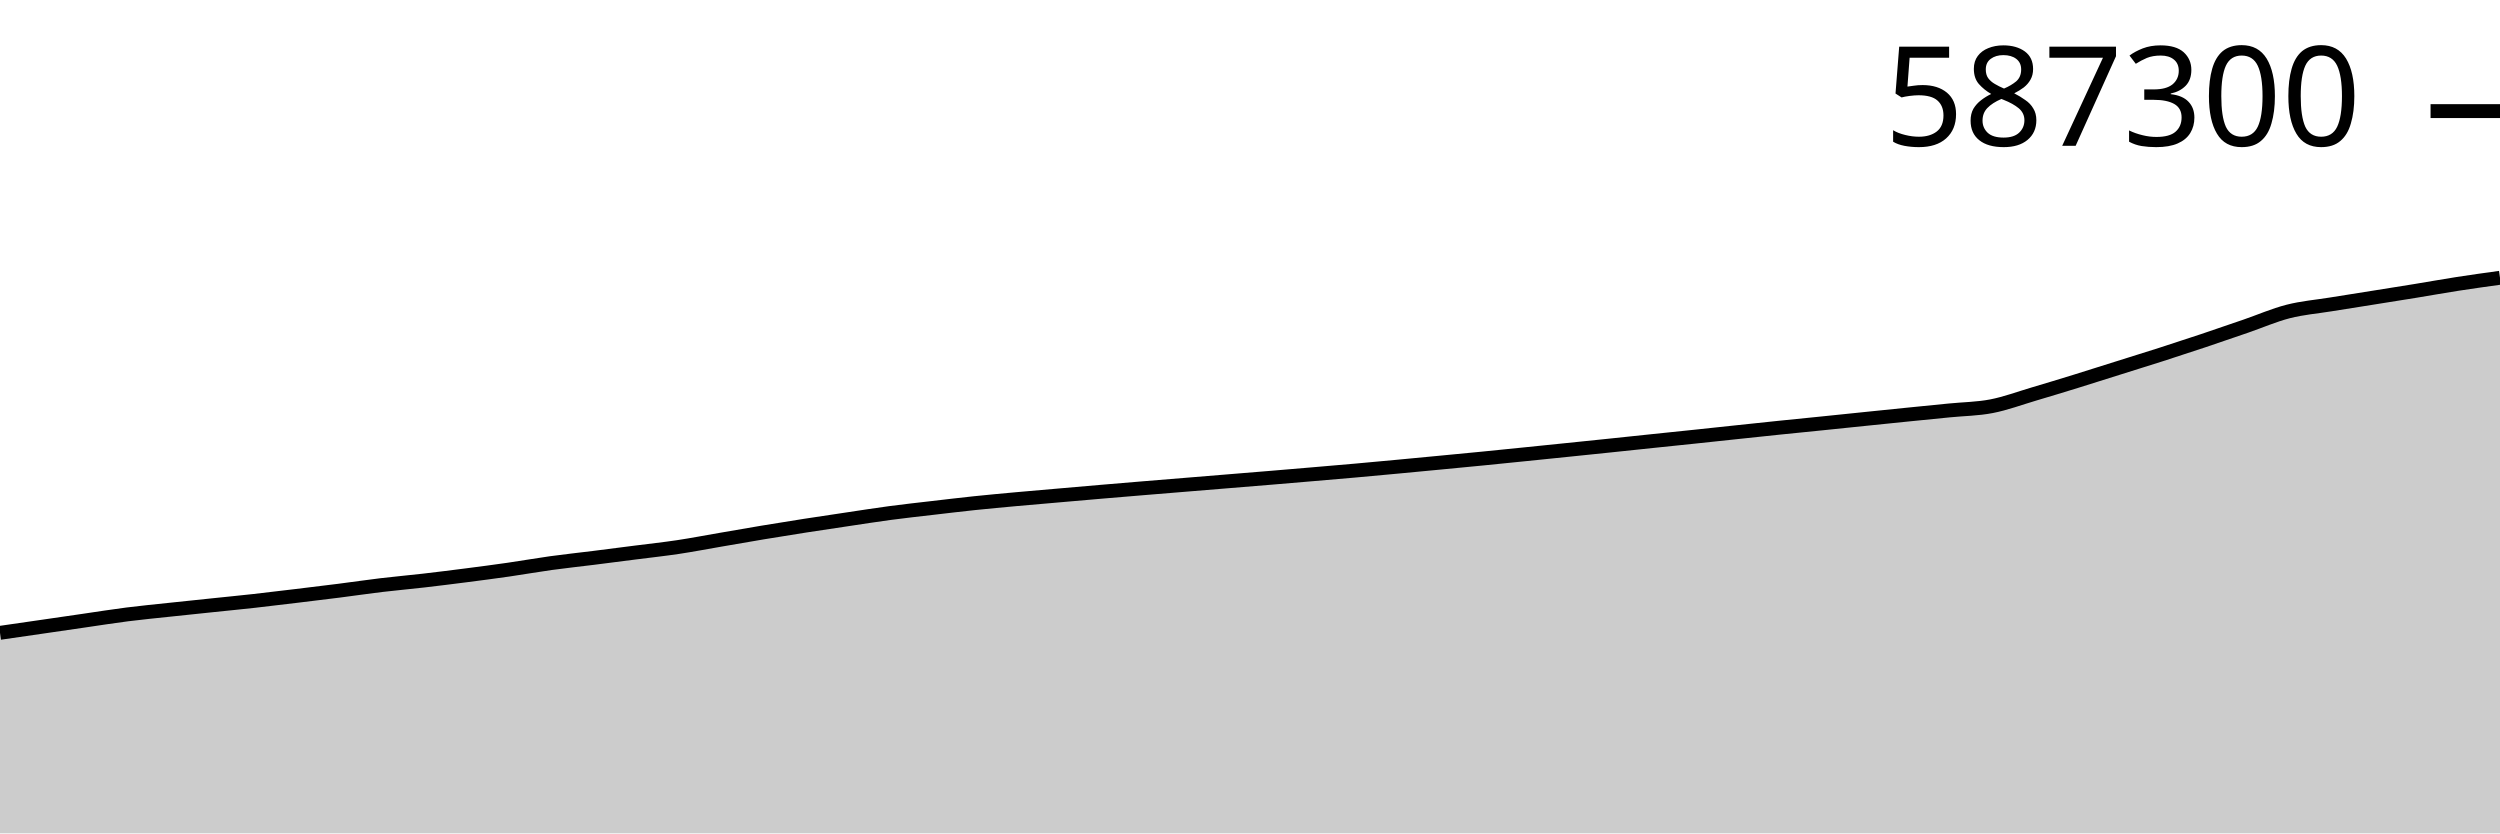
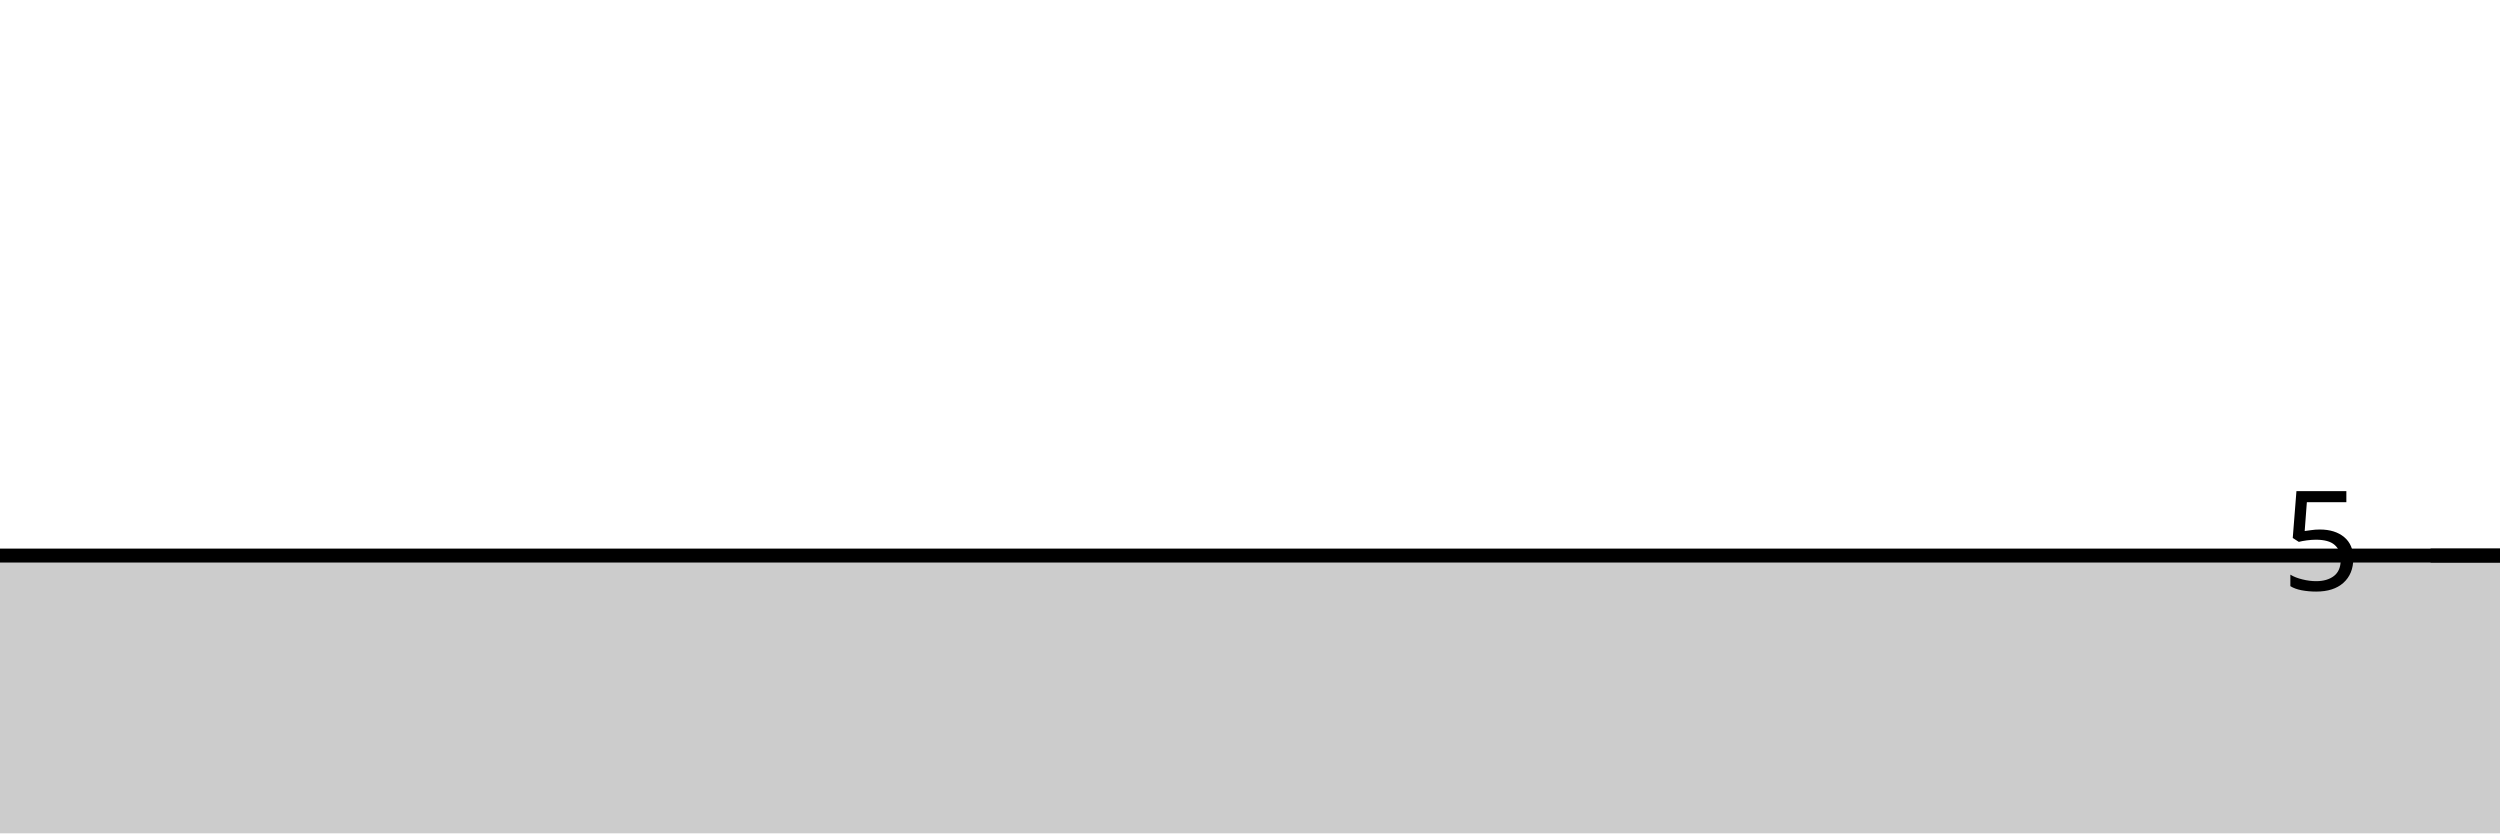
<svg xmlns="http://www.w3.org/2000/svg" viewBox="0 0 180 60">
  <g transform="translate(0,20)">
-     <path class="area" fill="rgba(0, 0, 0, 0.2)" d="M0,25.564C1.017,25.417,2.034,25.269,3.051,25.122C4.068,24.974,5.085,24.825,6.102,24.678C7.119,24.531,8.136,24.367,9.153,24.238C10.169,24.109,11.186,24.012,12.203,23.903C13.22,23.794,14.237,23.689,15.254,23.583C16.271,23.476,17.288,23.379,18.305,23.265C19.322,23.152,20.339,23.026,21.356,22.904C22.373,22.781,23.39,22.659,24.407,22.53C25.424,22.401,26.441,22.249,27.458,22.127C28.475,22.006,29.492,21.917,30.508,21.8C31.525,21.682,32.542,21.555,33.559,21.424C34.576,21.293,35.593,21.161,36.61,21.014C37.627,20.868,38.644,20.686,39.661,20.545C40.678,20.404,41.695,20.298,42.712,20.17C43.729,20.043,44.746,19.91,45.763,19.78C46.78,19.65,47.797,19.54,48.814,19.388C49.831,19.235,50.847,19.039,51.864,18.864C52.881,18.69,53.898,18.509,54.915,18.34C55.932,18.17,56.949,18.007,57.966,17.849C58.983,17.69,60,17.541,61.017,17.389C62.034,17.238,63.051,17.075,64.068,16.94C65.085,16.804,66.102,16.693,67.119,16.575C68.136,16.456,69.153,16.334,70.169,16.227C71.186,16.121,72.203,16.028,73.22,15.935C74.237,15.842,75.254,15.757,76.271,15.669C77.288,15.58,78.305,15.491,79.322,15.404C80.339,15.317,81.356,15.233,82.373,15.148C83.39,15.064,84.407,14.981,85.424,14.898C86.441,14.815,87.458,14.731,88.475,14.648C89.492,14.564,90.508,14.483,91.525,14.398C92.542,14.313,93.559,14.227,94.576,14.14C95.593,14.053,96.61,13.968,97.627,13.877C98.644,13.787,99.661,13.692,100.678,13.596C101.695,13.501,102.712,13.404,103.729,13.306C104.746,13.209,105.763,13.112,106.78,13.012C107.797,12.911,108.814,12.807,109.831,12.704C110.847,12.601,111.864,12.496,112.881,12.392C113.898,12.287,114.915,12.182,115.932,12.077C116.949,11.971,117.966,11.862,118.983,11.756C120,11.65,121.017,11.547,122.034,11.439C123.051,11.332,124.068,11.221,125.085,11.114C126.102,11.006,127.119,10.897,128.136,10.792C129.153,10.687,130.169,10.588,131.186,10.484C132.203,10.381,133.22,10.274,134.237,10.169C135.254,10.065,136.271,9.959,137.288,9.857C138.305,9.754,139.322,9.653,140.339,9.552C141.356,9.45,142.373,9.445,143.39,9.248C144.407,9.051,145.424,8.67,146.441,8.369C147.458,8.069,148.475,7.759,149.492,7.445C150.508,7.131,151.525,6.806,152.542,6.486C153.559,6.166,154.576,5.853,155.593,5.526C156.61,5.2,157.627,4.866,158.644,4.526C159.661,4.186,160.678,3.834,161.695,3.484C162.712,3.134,163.729,2.688,164.746,2.427C165.763,2.166,166.78,2.085,167.797,1.92C168.814,1.754,169.831,1.597,170.847,1.435C171.864,1.272,172.881,1.113,173.898,0.947C174.915,0.781,175.932,0.597,176.949,0.439C177.966,0.281,178.983,0.141,180,0L180,40C178.983,40,177.966,40,176.949,40C175.932,40,174.915,40,173.898,40C172.881,40,171.864,40,170.847,40C169.831,40,168.814,40,167.797,40C166.78,40,165.763,40,164.746,40C163.729,40,162.712,40,161.695,40C160.678,40,159.661,40,158.644,40C157.627,40,156.61,40,155.593,40C154.576,40,153.559,40,152.542,40C151.525,40,150.508,40,149.492,40C148.475,40,147.458,40,146.441,40C145.424,40,144.407,40,143.39,40C142.373,40,141.356,40,140.339,40C139.322,40,138.305,40,137.288,40C136.271,40,135.254,40,134.237,40C133.22,40,132.203,40,131.186,40C130.169,40,129.153,40,128.136,40C127.119,40,126.102,40,125.085,40C124.068,40,123.051,40,122.034,40C121.017,40,120,40,118.983,40C117.966,40,116.949,40,115.932,40C114.915,40,113.898,40,112.881,40C111.864,40,110.847,40,109.831,40C108.814,40,107.797,40,106.78,40C105.763,40,104.746,40,103.729,40C102.712,40,101.695,40,100.678,40C99.661,40,98.644,40,97.627,40C96.61,40,95.593,40,94.576,40C93.559,40,92.542,40,91.525,40C90.508,40,89.492,40,88.475,40C87.458,40,86.441,40,85.424,40C84.407,40,83.39,40,82.373,40C81.356,40,80.339,40,79.322,40C78.305,40,77.288,40,76.271,40C75.254,40,74.237,40,73.22,40C72.203,40,71.186,40,70.169,40C69.153,40,68.136,40,67.119,40C66.102,40,65.085,40,64.068,40C63.051,40,62.034,40,61.017,40C60,40,58.983,40,57.966,40C56.949,40,55.932,40,54.915,40C53.898,40,52.881,40,51.864,40C50.847,40,49.831,40,48.814,40C47.797,40,46.78,40,45.763,40C44.746,40,43.729,40,42.712,40C41.695,40,40.678,40,39.661,40C38.644,40,37.627,40,36.61,40C35.593,40,34.576,40,33.559,40C32.542,40,31.525,40,30.508,40C29.492,40,28.475,40,27.458,40C26.441,40,25.424,40,24.407,40C23.39,40,22.373,40,21.356,40C20.339,40,19.322,40,18.305,40C17.288,40,16.271,40,15.254,40C14.237,40,13.22,40,12.203,40C11.186,40,10.169,40,9.153,40C8.136,40,7.119,40,6.102,40C5.085,40,4.068,40,3.051,40C2.034,40,1.017,40,0,40Z" />
-     <path class="line" stroke="black" fill="none" d="M0,25.564C1.017,25.417,2.034,25.269,3.051,25.122C4.068,24.974,5.085,24.825,6.102,24.678C7.119,24.531,8.136,24.367,9.153,24.238C10.169,24.109,11.186,24.012,12.203,23.903C13.22,23.794,14.237,23.689,15.254,23.583C16.271,23.476,17.288,23.379,18.305,23.265C19.322,23.152,20.339,23.026,21.356,22.904C22.373,22.781,23.39,22.659,24.407,22.53C25.424,22.401,26.441,22.249,27.458,22.127C28.475,22.006,29.492,21.917,30.508,21.8C31.525,21.682,32.542,21.555,33.559,21.424C34.576,21.293,35.593,21.161,36.61,21.014C37.627,20.868,38.644,20.686,39.661,20.545C40.678,20.404,41.695,20.298,42.712,20.17C43.729,20.043,44.746,19.91,45.763,19.78C46.78,19.65,47.797,19.54,48.814,19.388C49.831,19.235,50.847,19.039,51.864,18.864C52.881,18.69,53.898,18.509,54.915,18.34C55.932,18.17,56.949,18.007,57.966,17.849C58.983,17.69,60,17.541,61.017,17.389C62.034,17.238,63.051,17.075,64.068,16.94C65.085,16.804,66.102,16.693,67.119,16.575C68.136,16.456,69.153,16.334,70.169,16.227C71.186,16.121,72.203,16.028,73.22,15.935C74.237,15.842,75.254,15.757,76.271,15.669C77.288,15.58,78.305,15.491,79.322,15.404C80.339,15.317,81.356,15.233,82.373,15.148C83.39,15.064,84.407,14.981,85.424,14.898C86.441,14.815,87.458,14.731,88.475,14.648C89.492,14.564,90.508,14.483,91.525,14.398C92.542,14.313,93.559,14.227,94.576,14.14C95.593,14.053,96.61,13.968,97.627,13.877C98.644,13.787,99.661,13.692,100.678,13.596C101.695,13.501,102.712,13.404,103.729,13.306C104.746,13.209,105.763,13.112,106.78,13.012C107.797,12.911,108.814,12.807,109.831,12.704C110.847,12.601,111.864,12.496,112.881,12.392C113.898,12.287,114.915,12.182,115.932,12.077C116.949,11.971,117.966,11.862,118.983,11.756C120,11.65,121.017,11.547,122.034,11.439C123.051,11.332,124.068,11.221,125.085,11.114C126.102,11.006,127.119,10.897,128.136,10.792C129.153,10.687,130.169,10.588,131.186,10.484C132.203,10.381,133.22,10.274,134.237,10.169C135.254,10.065,136.271,9.959,137.288,9.857C138.305,9.754,139.322,9.653,140.339,9.552C141.356,9.45,142.373,9.445,143.39,9.248C144.407,9.051,145.424,8.67,146.441,8.369C147.458,8.069,148.475,7.759,149.492,7.445C150.508,7.131,151.525,6.806,152.542,6.486C153.559,6.166,154.576,5.853,155.593,5.526C156.61,5.2,157.627,4.866,158.644,4.526C159.661,4.186,160.678,3.834,161.695,3.484C162.712,3.134,163.729,2.688,164.746,2.427C165.763,2.166,166.78,2.085,167.797,1.92C168.814,1.754,169.831,1.597,170.847,1.435C171.864,1.272,172.881,1.113,173.898,0.947C174.915,0.781,175.932,0.597,176.949,0.439C177.966,0.281,178.983,0.141,180,0" />
-     <path class="axis-ceiling" stroke-width="1" stroke="black" fill="none" d="M175,-12L180,-12" />
-     <text class="axis-ceiling-label" font-family="sans-serif" text-anchor="end" font-size="10px" x="170" y="-9.5">587300</text>
+     <path class="area" fill="rgba(0, 0, 0, 0.2)" d="M0,20C1.017,20,2.034,20,3.051,20C4.068,20,5.085,20,6.102,20C7.119,20,8.136,20,9.153,20C10.169,20,11.186,20,12.203,20C13.22,20,14.237,20,15.254,20C16.271,20,17.288,20,18.305,20C19.322,20,20.339,20,21.356,20C22.373,20,23.39,20,24.407,20C25.424,20,26.441,20,27.458,20C28.475,20,29.492,20,30.508,20C31.525,20,32.542,20,33.559,20C34.576,20,35.593,20,36.61,20C37.627,20,38.644,20,39.661,20C40.678,20,41.695,20,42.712,20C43.729,20,44.746,20,45.763,20C46.78,20,47.797,20,48.814,20C49.831,20,50.847,20,51.864,20C52.881,20,53.898,20,54.915,20C55.932,20,56.949,20,57.966,20C58.983,20,60,20,61.017,20C62.034,20,63.051,20,64.068,20C65.085,20,66.102,20,67.119,20C68.136,20,69.153,20,70.169,20C71.186,20,72.203,20,73.22,20C74.237,20,75.254,20,76.271,20C77.288,20,78.305,20,79.322,20C80.339,20,81.356,20,82.373,20C83.39,20,84.407,20,85.424,20C86.441,20,87.458,20,88.475,20C89.492,20,90.508,20,91.525,20C92.542,20,93.559,20,94.576,20C95.593,20,96.61,20,97.627,20C98.644,20,99.661,20,100.678,20C101.695,20,102.712,20,103.729,20C104.746,20,105.763,20,106.78,20C107.797,20,108.814,20,109.831,20C110.847,20,111.864,20,112.881,20C113.898,20,114.915,20,115.932,20C116.949,20,117.966,20,118.983,20C120,20,121.017,20,122.034,20C123.051,20,124.068,20,125.085,20C126.102,20,127.119,20,128.136,20C129.153,20,130.169,20,131.186,20C132.203,20,133.22,20,134.237,20C135.254,20,136.271,20,137.288,20C138.305,20,139.322,20,140.339,20C141.356,20,142.373,20,143.39,20C144.407,20,145.424,20,146.441,20C147.458,20,148.475,20,149.492,20C150.508,20,151.525,20,152.542,20C153.559,20,154.576,20,155.593,20C156.61,20,157.627,20,158.644,20C159.661,20,160.678,20,161.695,20C162.712,20,163.729,20,164.746,20C165.763,20,166.78,20,167.797,20C168.814,20,169.831,20,170.847,20C171.864,20,172.881,20,173.898,20C174.915,20,175.932,20,176.949,20C177.966,20,178.983,20,180,20L180,40C178.983,40,177.966,40,176.949,40C175.932,40,174.915,40,173.898,40C172.881,40,171.864,40,170.847,40C169.831,40,168.814,40,167.797,40C166.78,40,165.763,40,164.746,40C163.729,40,162.712,40,161.695,40C160.678,40,159.661,40,158.644,40C157.627,40,156.61,40,155.593,40C154.576,40,153.559,40,152.542,40C151.525,40,150.508,40,149.492,40C148.475,40,147.458,40,146.441,40C145.424,40,144.407,40,143.39,40C142.373,40,141.356,40,140.339,40C139.322,40,138.305,40,137.288,40C136.271,40,135.254,40,134.237,40C133.22,40,132.203,40,131.186,40C130.169,40,129.153,40,128.136,40C127.119,40,126.102,40,125.085,40C124.068,40,123.051,40,122.034,40C121.017,40,120,40,118.983,40C117.966,40,116.949,40,115.932,40C114.915,40,113.898,40,112.881,40C111.864,40,110.847,40,109.831,40C108.814,40,107.797,40,106.78,40C105.763,40,104.746,40,103.729,40C102.712,40,101.695,40,100.678,40C99.661,40,98.644,40,97.627,40C96.61,40,95.593,40,94.576,40C93.559,40,92.542,40,91.525,40C90.508,40,89.492,40,88.475,40C87.458,40,86.441,40,85.424,40C84.407,40,83.39,40,82.373,40C81.356,40,80.339,40,79.322,40C78.305,40,77.288,40,76.271,40C75.254,40,74.237,40,73.22,40C72.203,40,71.186,40,70.169,40C69.153,40,68.136,40,67.119,40C66.102,40,65.085,40,64.068,40C63.051,40,62.034,40,61.017,40C60,40,58.983,40,57.966,40C56.949,40,55.932,40,54.915,40C53.898,40,52.881,40,51.864,40C50.847,40,49.831,40,48.814,40C47.797,40,46.78,40,45.763,40C44.746,40,43.729,40,42.712,40C41.695,40,40.678,40,39.661,40C38.644,40,37.627,40,36.61,40C35.593,40,34.576,40,33.559,40C32.542,40,31.525,40,30.508,40C29.492,40,28.475,40,27.458,40C26.441,40,25.424,40,24.407,40C23.39,40,22.373,40,21.356,40C20.339,40,19.322,40,18.305,40C17.288,40,16.271,40,15.254,40C14.237,40,13.22,40,12.203,40C11.186,40,10.169,40,9.153,40C8.136,40,7.119,40,6.102,40C5.085,40,4.068,40,3.051,40C2.034,40,1.017,40,0,40Z" />
+     <path class="line" stroke="black" fill="none" d="M0,20C1.017,20,2.034,20,3.051,20C4.068,20,5.085,20,6.102,20C7.119,20,8.136,20,9.153,20C10.169,20,11.186,20,12.203,20C13.22,20,14.237,20,15.254,20C16.271,20,17.288,20,18.305,20C19.322,20,20.339,20,21.356,20C22.373,20,23.39,20,24.407,20C25.424,20,26.441,20,27.458,20C28.475,20,29.492,20,30.508,20C31.525,20,32.542,20,33.559,20C34.576,20,35.593,20,36.61,20C37.627,20,38.644,20,39.661,20C40.678,20,41.695,20,42.712,20C43.729,20,44.746,20,45.763,20C46.78,20,47.797,20,48.814,20C49.831,20,50.847,20,51.864,20C52.881,20,53.898,20,54.915,20C55.932,20,56.949,20,57.966,20C58.983,20,60,20,61.017,20C62.034,20,63.051,20,64.068,20C65.085,20,66.102,20,67.119,20C68.136,20,69.153,20,70.169,20C71.186,20,72.203,20,73.22,20C74.237,20,75.254,20,76.271,20C77.288,20,78.305,20,79.322,20C80.339,20,81.356,20,82.373,20C83.39,20,84.407,20,85.424,20C86.441,20,87.458,20,88.475,20C89.492,20,90.508,20,91.525,20C92.542,20,93.559,20,94.576,20C95.593,20,96.61,20,97.627,20C98.644,20,99.661,20,100.678,20C101.695,20,102.712,20,103.729,20C104.746,20,105.763,20,106.78,20C107.797,20,108.814,20,109.831,20C110.847,20,111.864,20,112.881,20C113.898,20,114.915,20,115.932,20C116.949,20,117.966,20,118.983,20C120,20,121.017,20,122.034,20C123.051,20,124.068,20,125.085,20C126.102,20,127.119,20,128.136,20C129.153,20,130.169,20,131.186,20C132.203,20,133.22,20,134.237,20C135.254,20,136.271,20,137.288,20C138.305,20,139.322,20,140.339,20C141.356,20,142.373,20,143.39,20C144.407,20,145.424,20,146.441,20C147.458,20,148.475,20,149.492,20C150.508,20,151.525,20,152.542,20C153.559,20,154.576,20,155.593,20C156.61,20,157.627,20,158.644,20C159.661,20,160.678,20,161.695,20C162.712,20,163.729,20,164.746,20C165.763,20,166.78,20,167.797,20C168.814,20,169.831,20,170.847,20C171.864,20,172.881,20,173.898,20C174.915,20,175.932,20,176.949,20C177.966,20,178.983,20,180,20" />
+     <path class="axis-ceiling" stroke-width="1" stroke="black" fill="none" d="M175,20L180,20" />
+     <text class="axis-ceiling-label" font-family="sans-serif" text-anchor="end" font-size="10px" x="170" y="22.5">5</text>
  </g>
</svg>
